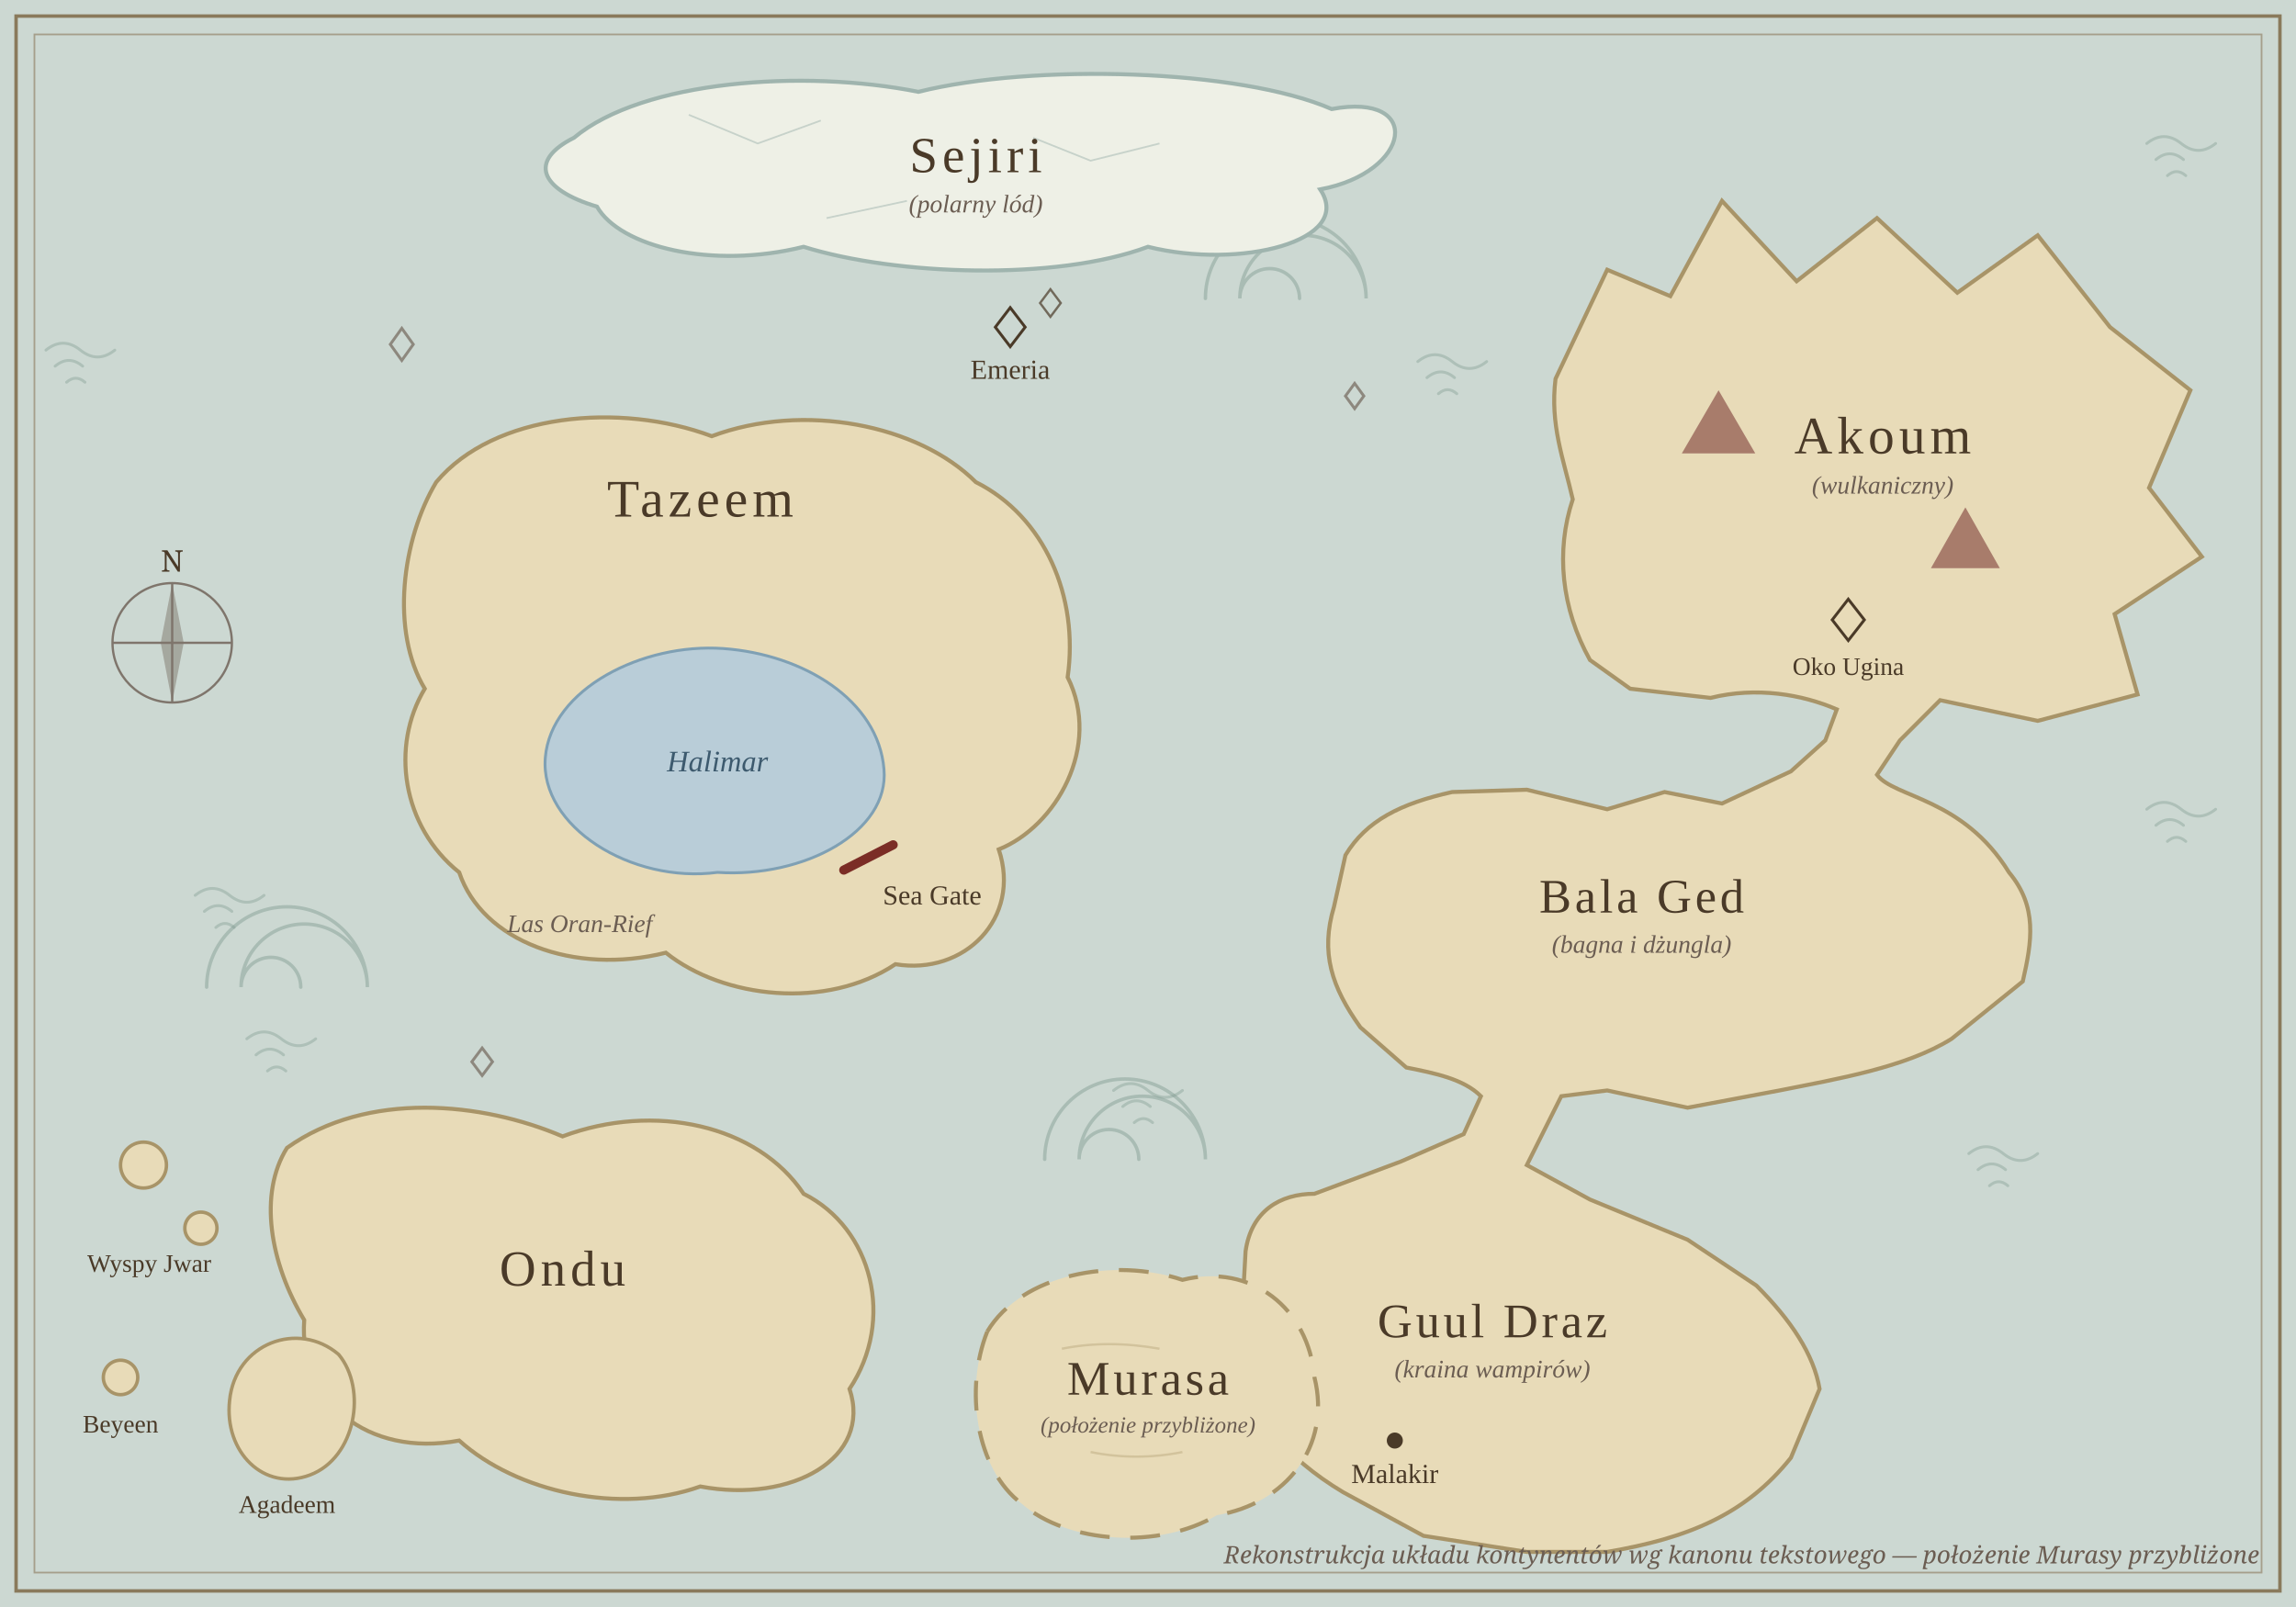
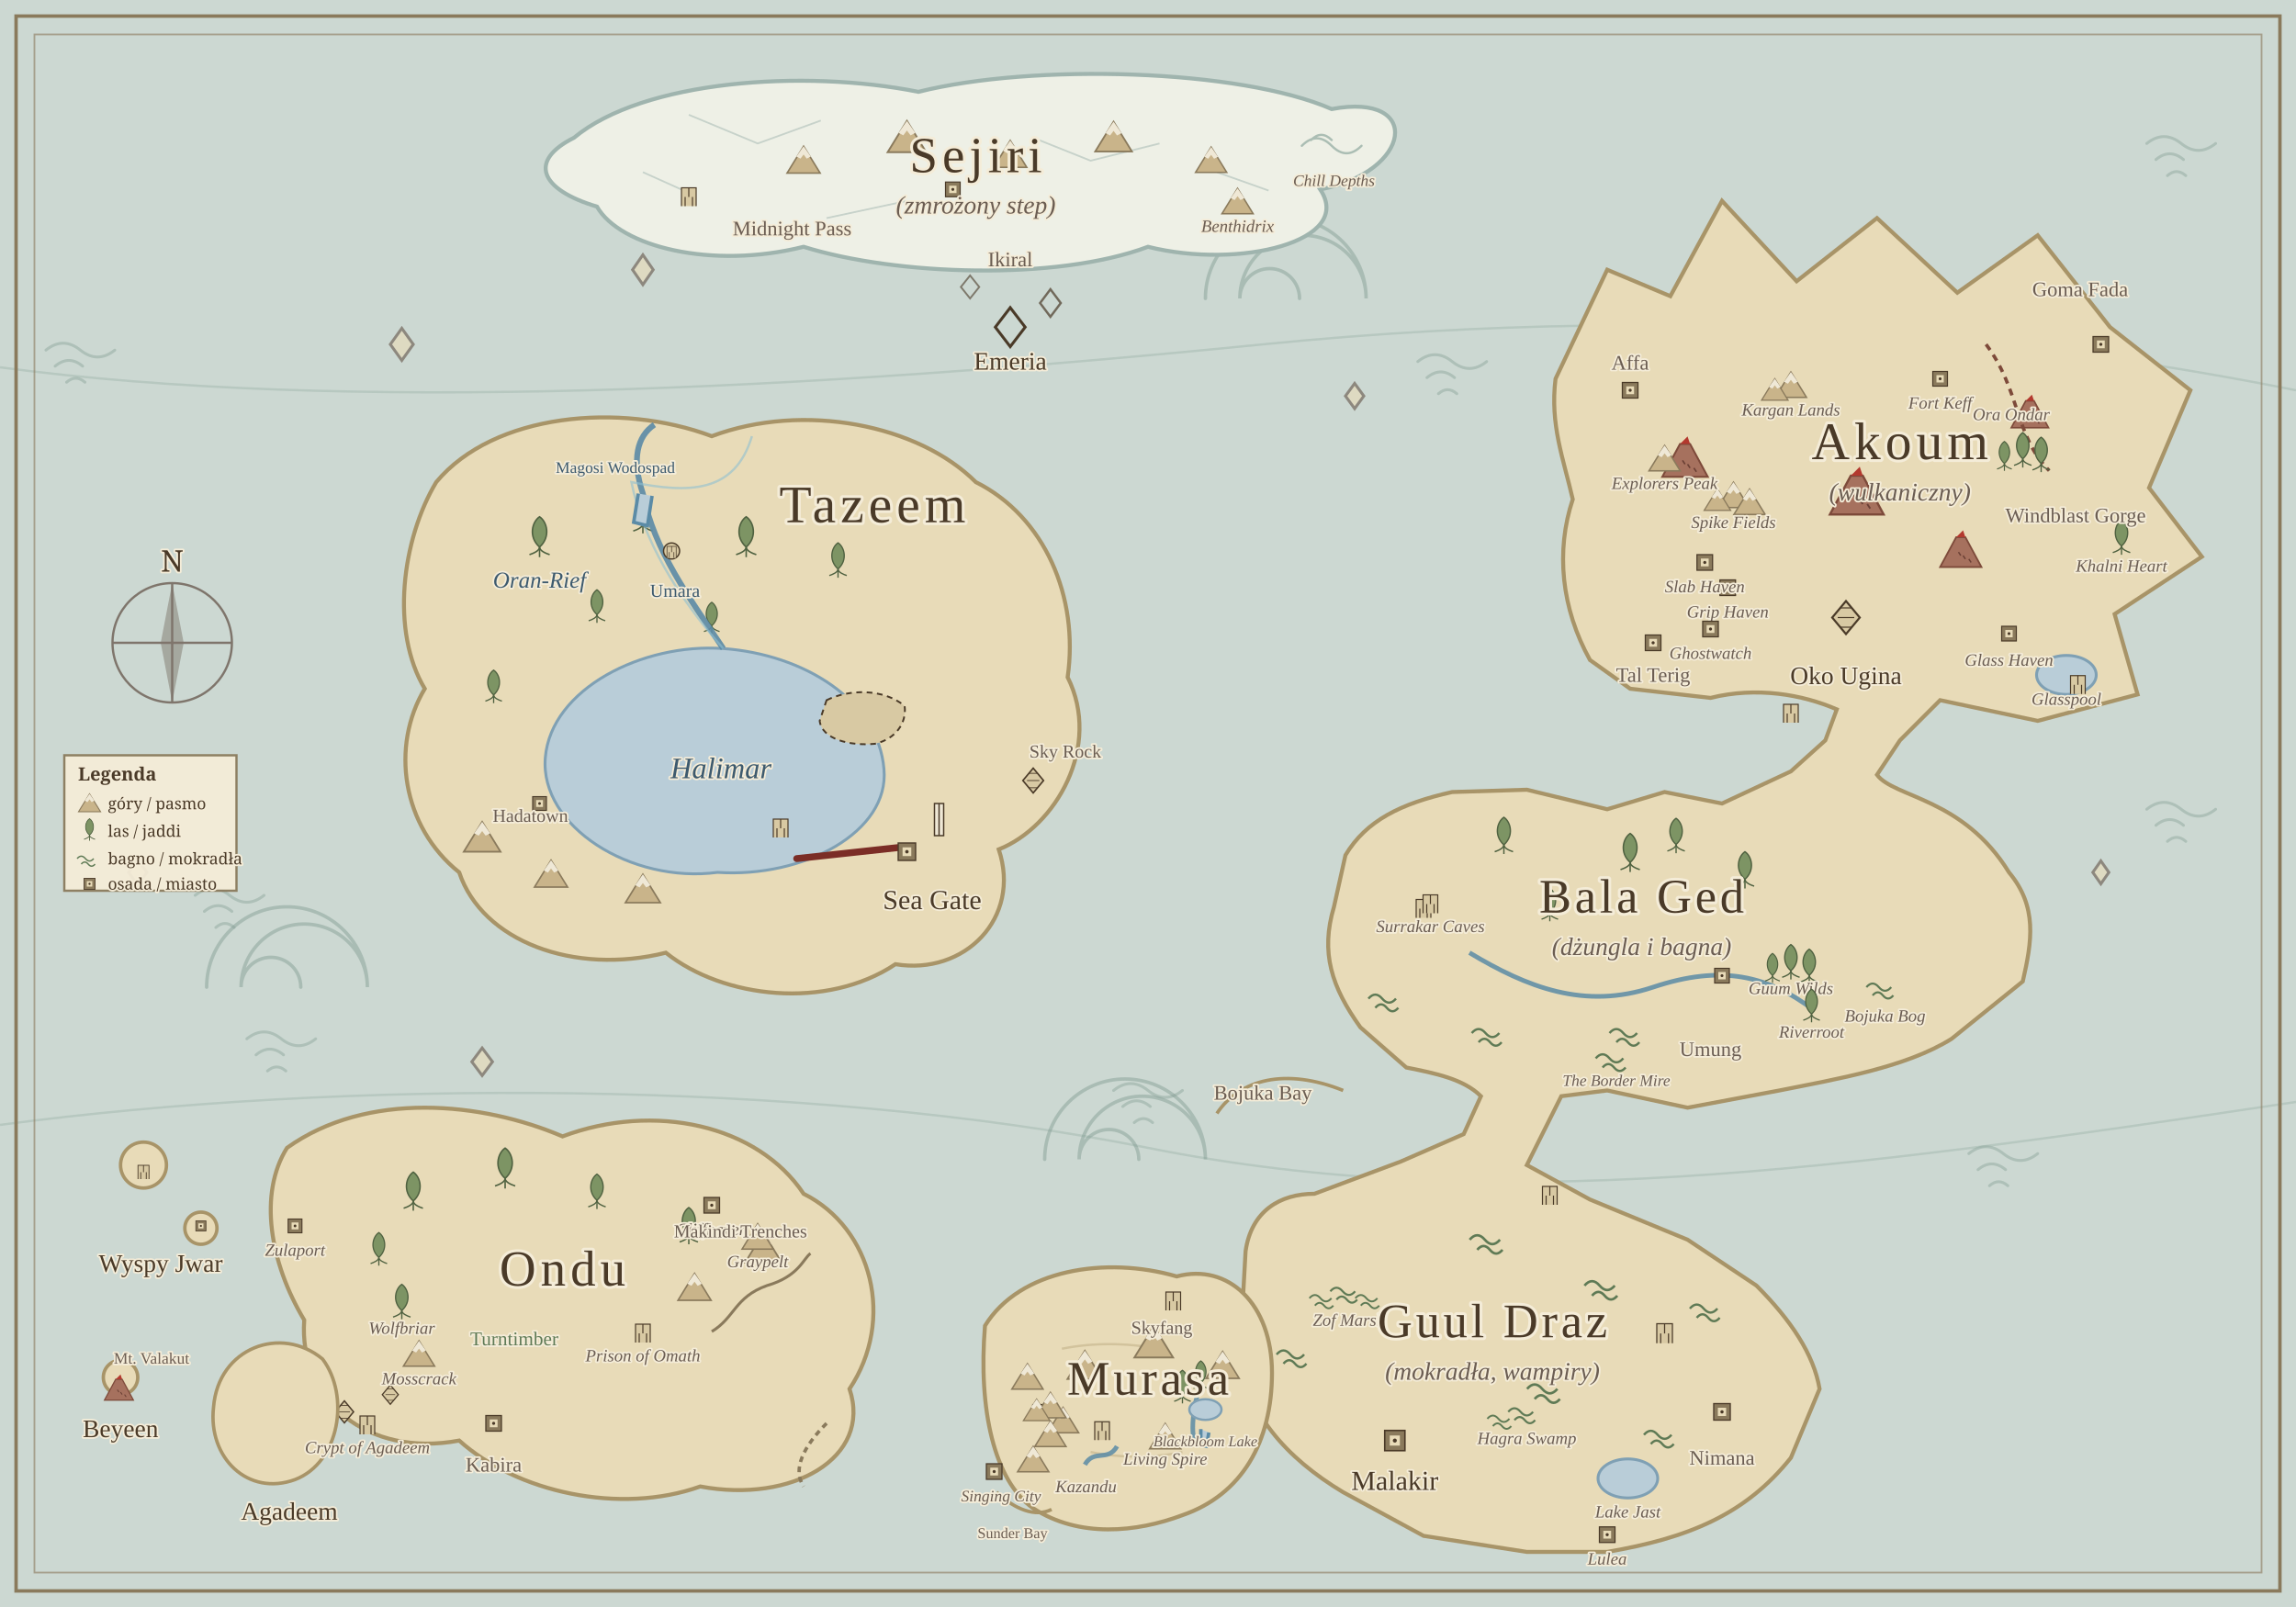
<svg xmlns="http://www.w3.org/2000/svg" viewBox="0 0 2000 1400" width="2000" height="1400">
+   <defs>
+     <style>
+       /* Halo pod tekstem etykiet — napisy czytelne nad losowymi elementami
+          przyrody (góry/lasy/rzeki). paint-order:stroke rysuje obrys pod
+          wypełnieniem, więc etykieta „unosi się" nad mapą. */
+       text { paint-order: stroke; stroke: #f4ecd8; stroke-width: 3px; stroke-linejoin: round; }
+       text.tytul-kontynentu { stroke-width: 5px; }
+     </style>
+     <g id="gora">
+       <path d="M -16,12 L 0,-14 L 16,12 Z" fill="#c9b48a" stroke="#8a7a5c" stroke-width="1.5" />
+       <path d="M -7,-4 L 0,-14 L 7,-4 L 3,-2 L 0,-6 L -3,-2 Z" fill="#efe8d6" />
+     </g>
+     <g id="wulkan">
+       <path d="M -20,14 L -6,-12 L 2,-12 L 16,14 Z" fill="#a6715e" stroke="#7d4a3a" stroke-width="1.5" />
+       <path d="M -6,-12 L 2,-12 L 0,-18 Z" fill="#b3392e" />
+       <path d="M -2,4 l -2,-3 M 2,7 l -2,-3 M 7,10 l -2,-3" stroke="#5c332a" stroke-width="1.2" opacity="0.8" />
+     </g>
+     <g id="drzewo">
+       <path d="M 0,14 L 0,6 M 0,6 C -9,-2 -6,-14 0,-18 C 6,-14 9,-2 0,6 Z" fill="#7d9464" stroke="#4f6140" stroke-width="1.2" />
+       <path d="M 0,6 C 0,9 -5,11 -8,12 M 0,6 C 0,9 5,11 8,12" stroke="#4f6140" stroke-width="1.2" fill="none" />
+     </g>
+     <g id="bagno">
+       <path d="M -18,0 q 6,-7 12,0 q 6,7 12,0" stroke="#5f7a55" stroke-width="2" fill="none" />
+       <path d="M -12,8 q 5,-6 10,0 q 5,6 10,0" stroke="#5f7a55" stroke-width="2" fill="none" />
+     </g>
+     <g id="miasto">
+       <rect x="-8" y="-8" width="16" height="16" fill="#8a7a5c" stroke="#4a3a28" stroke-width="1.2" />
+       <rect x="-4" y="-4" width="8" height="8" fill="#e8dbb8" />
+       <circle cx="0" cy="0" r="1.6" fill="#4a3a28" />
+     </g>
+     <g id="ruina">
+       <path d="M -8,12 L -8,-8 L 8,-8 L 8,12" fill="#d8c9a3" stroke="#4a3a28" stroke-width="1.2" />
+       <path d="M -4,12 L -4,2 M 0,-8 L 0,2 M 4,12 L 4,2" stroke="#4a3a28" stroke-width="1.2" />
+     </g>
+     <g id="hedron">
+       <path d="M 0,-12 L 10,0 L 0,12 L -10,0 Z" fill="#d8c9a3" stroke="#4a3a28" stroke-width="1.5" />
+       <path d="M -4,-7 L 4,-7 M -6,0 L 6,0 M -4,7 L 4,7" stroke="#4a3a28" stroke-width="0.8" />
+     </g>
+   </defs>
  <rect x="0" y="0" width="2000" height="1400" fill="#ccd8d2" />
+   <g stroke="#8fa89e" stroke-width="2" fill="none" opacity="0.35">
+     <path d="M 0,980 C 300,940 700,940 1000,1000 C 1300,1060 1600,1020 2000,960" />
+     <path d="M 0,320 C 300,360 700,340 1100,300 C 1500,260 1800,300 2000,340" />
+   </g>
  <g stroke="#8fa89e" stroke-width="2.5" fill="none" opacity="0.5" stroke-linecap="round">
    <path transform="translate(200,780)" d="M -30,0 q 15,-12 30,0 q 15,12 30,0 M -22,14 q 12,-10 24,0 M -12,28 q 8,-7 16,0" />
    <path transform="translate(245,905)" d="M -30,0 q 15,-12 30,0 q 15,12 30,0 M -22,14 q 12,-10 24,0 M -12,28 q 8,-7 16,0" />
    <path transform="translate(1050,185)" d="M -30,0 q 15,-12 30,0 q 15,12 30,0 M -22,14 q 12,-10 24,0 M -12,28 q 8,-7 16,0" />
    <path transform="translate(1265,315)" d="M -30,0 q 15,-12 30,0 q 15,12 30,0 M -22,14 q 12,-10 24,0 M -12,28 q 8,-7 16,0" />
    <path transform="translate(1000,950)" d="M -30,0 q 15,-12 30,0 q 15,12 30,0 M -22,14 q 12,-10 24,0 M -12,28 q 8,-7 16,0" />
    <path transform="translate(1745,1005)" d="M -30,0 q 15,-12 30,0 q 15,12 30,0 M -22,14 q 12,-10 24,0 M -12,28 q 8,-7 16,0" />
    <path transform="translate(1900,705)" d="M -30,0 q 15,-12 30,0 q 15,12 30,0 M -22,14 q 12,-10 24,0 M -12,28 q 8,-7 16,0" />
    <path transform="translate(70,305)" d="M -30,0 q 15,-12 30,0 q 15,12 30,0 M -22,14 q 12,-10 24,0 M -12,28 q 8,-7 16,0" />
    <path transform="translate(1900,125)" d="M -30,0 q 15,-12 30,0 q 15,12 30,0 M -22,14 q 12,-10 24,0 M -12,28 q 8,-7 16,0" />
  </g>
  <g stroke="#7f9a90" stroke-width="3" fill="none" opacity="0.45" stroke-linecap="round">
    <path transform="translate(250,860)" d="M -70,0 A 70 70 0 1 1 70,0 A 55 55 0 1 0 -40,0 A 26 26 0 1 1 12,0" />
    <path transform="translate(1120,260)" d="M -70,0 A 70 70 0 1 1 70,0 A 55 55 0 1 0 -40,0 A 26 26 0 1 1 12,0" />
    <path transform="translate(980,1010)" d="M -70,0 A 70 70 0 1 1 70,0 A 55 55 0 1 0 -40,0 A 26 26 0 1 1 12,0" />
-   </g>
-   <g stroke="#6b5d52" stroke-width="2.5" fill="none" opacity="0.65">
+     <path transform="translate(430,1050)" d="M -60,0 A 60 60 0 1 1 60,0 A 46 46 0 1 0 -34,0 A 22 22 0 1 1 10,0" />
+   </g>
+   <g stroke="#6b5d52" stroke-width="2.5" fill="#e8dbb8" opacity="0.65">
    <path transform="translate(350,300)" d="M 0,-14 L 10,0 L 0,14 L -10,0 Z" />
    <path transform="translate(1180,345)" d="M 0,-11 L 8,0 L 0,11 L -8,0 Z" />
    <path transform="translate(420,925)" d="M 0,-12 L 9,0 L 0,12 L -9,0 Z" />
+     <path transform="translate(560,235)" d="M 0,-13 L 9,0 L 0,13 L -9,0 Z" />
+     <path transform="translate(1830,760)" d="M 0,-10 L 7,0 L 0,10 L -7,0 Z" />
+     <path transform="translate(120,760)" d="M 0,-11 L 8,0 L 0,11 L -8,0 Z" />
  </g>
  <path d="M 500,120 C 560,70 700,60 800,80 C 900,55 1080,60 1160,95 C 1240,80 1230,150 1150,165 C 1180,210 1080,235 1000,215 C 920,245 780,240 700,215 C 620,235 540,215 520,180 C 470,165 460,140 500,120 Z" fill="#eef0e6" stroke="#9fb4ae" stroke-width="3.5" />
  <g stroke="#9fb4ae" stroke-width="1.5" opacity="0.5" fill="none">
    <path d="M 600,100 l 60 25 l 55 -20" />
    <path d="M 900,120 l 50 20 l 60 -15" />
    <path d="M 720,190 l 70 -15" />
-   </g>
+     <path d="M 560,150 l 40 18" />
+     <path d="M 1060,150 l 45 16" />
+   </g>
+   <use href="#gora" transform="translate(700,140) scale(0.9)" />
+   <use href="#gora" transform="translate(790,120) scale(1.05)" />
+   <use href="#gora" transform="translate(880,135) scale(0.9)" />
+   <use href="#gora" transform="translate(970,120) scale(1.0)" />
+   <use href="#gora" transform="translate(1055,140) scale(0.85)" />
+   <use href="#ruina" transform="translate(600,170) scale(0.8)" />
+   <use href="#miasto" transform="translate(830,165) scale(0.8)" />
  <path d="M 1355,330     L 1400,235 L 1455,258 L 1500,175 L 1565,245 L 1635,190 L 1705,255 L 1775,205 L 1838,285 L 1908,340     L 1872,425 L 1918,485 L 1842,535 L 1862,605 L 1775,628     L 1690,610 L 1655,645 L 1635,675     C 1650,695 1710,695 1750,760     C 1775,790 1770,820 1762,855     L 1700,905     C 1660,930 1600,940 1550,950     L 1470,965 L 1400,950 L 1360,955     L 1345,985 L 1330,1015     L 1385,1045 L 1470,1080 L 1530,1120     C 1560,1150 1580,1180 1585,1210     L 1560,1270     C 1520,1320 1470,1340 1400,1352     L 1330,1352 L 1240,1338 L 1170,1300     C 1120,1270 1085,1230 1080,1180     L 1085,1090     C 1090,1055 1115,1040 1145,1040     L 1220,1012 L 1275,988 L 1290,955     C 1275,940 1250,935 1225,930     L 1185,895     C 1160,860 1150,830 1162,790     L 1172,745     C 1190,715 1220,700 1265,690     L 1330,688 L 1400,705 L 1450,690 L 1500,700 L 1560,672     L 1590,645 L 1600,618     C 1570,605 1530,598 1490,608     L 1420,600 L 1385,575     C 1360,530 1355,480 1370,435     C 1362,400 1350,370 1355,330 Z" fill="#e8dbb8" stroke="#a89468" stroke-width="3.5" />
-   <g fill="#9c6b5e" opacity="0.85">
-     <path d="M 1465,395 L 1497,340 L 1529,395 Z" />
-     <path d="M 1682,495 L 1712,442 L 1742,495 Z" />
-   </g>
-   <path d="M 1610,522 L 1624,540 L 1610,558 L 1596,540 Z" fill="#e8dbb8" stroke="#4a3a28" stroke-width="2.5" />
+   <use href="#wulkan" transform="translate(1470,400) scale(1.1)" />
+   <use href="#wulkan" transform="translate(1620,430) scale(1.3)" />
+   <use href="#wulkan" transform="translate(1710,480) scale(1.0)" />
+   <use href="#wulkan" transform="translate(1770,360) scale(0.9)" />
+   <use href="#hedron" transform="translate(1608,538) scale(1.2)" />
+   <path d="M 1730,300 C 1760,340 1755,380 1785,410" stroke="#7d4a3a" stroke-width="3" fill="none" stroke-dasharray="6 5" />
+   <use href="#miasto" transform="translate(1420,340) scale(0.85)" />
+   <use href="#miasto" transform="translate(1830,300) scale(0.85)" />
+   <use href="#miasto" transform="translate(1440,560) scale(0.85)" />
+   <use href="#ruina" transform="translate(1560,620) scale(0.8)" />
+   <path d="M 1280,830 C 1330,860 1380,880 1440,860 C 1500,840 1540,850 1580,880" stroke="#5b8ba6" stroke-width="4" fill="none" opacity="0.85" />
+   <path d="M 1170,950 C 1120,930 1080,940 1060,970" stroke="#a89468" stroke-width="3" fill="none" />
+   <use href="#drzewo" transform="translate(1310,730) scale(1.0)" />
+   <use href="#drzewo" transform="translate(1420,745) scale(1.05)" />
+   <use href="#drzewo" transform="translate(1460,730) scale(0.95)" />
+   <use href="#drzewo" transform="translate(1520,760) scale(1.0)" />
+   <use href="#drzewo" transform="translate(1350,790) scale(0.9)" />
+   <use href="#bagno" transform="translate(1210,870) scale(1.0)" />
+   <use href="#bagno" transform="translate(1300,900) scale(1.0)" />
+   <use href="#bagno" transform="translate(1420,900) scale(1.0)" />
+   <use href="#ruina" transform="translate(1240,790) scale(0.8)" />
+   <use href="#miasto" transform="translate(1500,850) scale(0.8)" />
+   <use href="#bagno" transform="translate(1300,1080) scale(1.1)" />
+   <use href="#bagno" transform="translate(1400,1120) scale(1.1)" />
+   <use href="#bagno" transform="translate(1490,1140) scale(1.0)" />
+   <use href="#bagno" transform="translate(1350,1210) scale(1.1)" />
+   <use href="#bagno" transform="translate(1450,1250) scale(1.0)" />
+   <use href="#bagno" transform="translate(1130,1180) scale(1.0)" />
+   <use href="#miasto" transform="translate(1215,1255) scale(1.1)" />
+   <use href="#miasto" transform="translate(1500,1230) scale(0.9)" />
+   <use href="#ruina" transform="translate(1450,1160) scale(0.85)" />
+   <use href="#ruina" transform="translate(1350,1040) scale(0.8)" />
  <path d="M 380,420 C 430,360 540,350 620,380 C 700,350 800,370 850,420 C 910,450 940,520 930,590 C 960,650 920,720 870,740 C 890,800 840,850 780,840 C 720,880 630,870 580,830 C 500,850 420,820 400,760 C 350,720 340,650 370,600 C 340,550 350,470 380,420 Z" fill="#e8dbb8" stroke="#a89468" stroke-width="3.5" />
  <path d="M 475,660 C 480,600 560,560 630,565 C 700,570 765,610 770,670 C 775,725 700,765 625,760 C 550,770 470,720 475,660 Z" fill="#b9cdd8" stroke="#7fa0b4" stroke-width="2.5" />
-   <path d="M 735,758 L 778,736" stroke="#7b2d26" stroke-width="8" stroke-linecap="round" />
+   <use href="#drzewo" transform="translate(470,470) scale(1.1)" />
+   <use href="#drzewo" transform="translate(560,450) scale(1.05)" />
+   <use href="#drzewo" transform="translate(650,470) scale(1.1)" />
+   <use href="#drzewo" transform="translate(730,490) scale(0.95)" />
+   <use href="#drzewo" transform="translate(520,530) scale(0.9)" />
+   <use href="#drzewo" transform="translate(620,540) scale(0.85)" />
+   <use href="#drzewo" transform="translate(430,600) scale(0.9)" />
+   <path d="M 630,565 C 600,520 570,480 560,430 C 550,400 555,380 570,370" stroke="#5b8ba6" stroke-width="5" fill="none" opacity="0.9" />
+   <path d="M 630,565 C 590,520 560,470 550,420 C 600,430 640,430 655,380" stroke="#8fbfd0" stroke-width="2" fill="none" opacity="0.6" />
+   <path d="M 556,430 L 552,455 l 12,3 l 4,-26" stroke="#5b8ba6" stroke-width="3" fill="#b9cdd8" />
+   <circle cx="585" cy="480" r="7" fill="#d8c9a3" stroke="#4a3a28" stroke-width="1.2" />
+   <use href="#ruina" transform="translate(585,480) scale(0.5)" />
+   <path d="M 694,748 L 786,738" stroke="#7b2d26" stroke-width="6" stroke-linecap="round" />
+   <use href="#miasto" transform="translate(790,742) scale(0.95)" />
+   <path d="M 818,700 L 818,728 L 814,728 L 814,700 L 822,700 L 822,728 L 818,728 Z" fill="#efe8d6" stroke="#4a3a28" stroke-width="1.2" />
+   <use href="#hedron" transform="translate(900,680) scale(0.9)" />
+   <path d="M 720,610 C 740,600 770,600 788,615 C 790,630 780,644 762,648 C 740,650 716,644 714,628 Z" fill="#d8c9a3" stroke="#4a3a28" stroke-width="1.6" stroke-dasharray="5 4" />
+   <use href="#gora" transform="translate(420,730) scale(1.0)" />
+   <use href="#gora" transform="translate(480,762) scale(0.9)" />
+   <use href="#gora" transform="translate(560,775) scale(0.95)" />
+   <use href="#miasto" transform="translate(470,700) scale(0.75)" />
+   <use href="#ruina" transform="translate(680,720) scale(0.8)" />
  <path d="M 880,268 L 893,285 L 880,302 L 867,285 Z" fill="none" stroke="#4a3a28" stroke-width="2.5" />
  <path d="M 915,252 L 924,264 L 915,276 L 906,264 Z" fill="none" stroke="#4a3a28" stroke-width="2" opacity="0.7" />
+   <path d="M 845,240 L 853,250 L 845,260 L 837,250 Z" fill="none" stroke="#4a3a28" stroke-width="1.6" opacity="0.6" />
  <path d="M 250,1000 C 320,950 420,960 490,990 C 570,960 660,980 700,1040 C 760,1070 780,1150 740,1210 C 760,1270 690,1310 610,1295 C 540,1320 450,1300 400,1255 C 320,1270 260,1220 265,1150 C 235,1100 225,1040 250,1000 Z" fill="#e8dbb8" stroke="#a89468" stroke-width="3.5" />
+   <use href="#drzewo" transform="translate(360,1040) scale(1.05)" />
+   <use href="#drzewo" transform="translate(440,1020) scale(1.1)" />
+   <use href="#drzewo" transform="translate(520,1040) scale(0.95)" />
+   <use href="#drzewo" transform="translate(600,1070) scale(1.0)" />
+   <use href="#drzewo" transform="translate(330,1090) scale(0.9)" />
+   <path d="M 620,1160 C 640,1148 640,1130 668,1120 C 696,1112 700,1096 706,1092" stroke="#8a7a5c" stroke-width="2.5" fill="none" />
+   <use href="#gora" transform="translate(665,1088) scale(1.0)" />
+   <use href="#gora" transform="translate(605,1122) scale(0.9)" />
+   <use href="#hedron" transform="translate(300,1230) scale(0.8)" />
+   <use href="#hedron" transform="translate(340,1215) scale(0.7)" />
+   <use href="#miasto" transform="translate(430,1240) scale(0.85)" />
  <g fill="#e8dbb8" stroke="#a89468" stroke-width="3">
    <circle cx="125" cy="1015" r="20" />
    <circle cx="175" cy="1070" r="14" />
-     <path d="M 200,1220 C 205,1170 260,1150 295,1180 C 320,1210 310,1270 270,1285 C 230,1300 195,1265 200,1220 Z" />
+     <path d="M 186,1226 C 190,1174 245,1154 281,1184 C 305,1216 296,1274 257,1289 C 216,1304 181,1270 186,1226 Z" />
    <circle cx="105" cy="1200" r="15" />
  </g>
-   <circle cx="1215" cy="1255" r="7" fill="#4a3a28" />
-   <path d="M 860,1160 C 890,1110 970,1095 1030,1115 C 1090,1100 1140,1140 1145,1200 C 1160,1260 1120,1310 1060,1320 C 1010,1350 930,1345 890,1310 C 850,1280 840,1210 860,1160 Z" fill="#e8dbb8" stroke="#a89468" stroke-width="3.5" stroke-dasharray="26 18" />
+   <use href="#wulkan" transform="translate(105,1210) scale(0.7)" />
+   <use href="#ruina" transform="translate(125,1020) scale(0.6)" />
+   <use href="#miasto" transform="translate(175,1068) scale(0.55)" />
+   <path d="M 720,1240 C 700,1260 690,1280 700,1295" stroke="#8a7a5c" stroke-width="3" fill="none" stroke-dasharray="5 4" />
+   <path d="M 858,1155     C 888,1106 963,1094 1025,1112     C 1070,1100 1108,1136 1108,1196     C 1108,1256 1082,1302 1030,1320     C 990,1335 940,1340 900,1314     C 866,1290 852,1228 858,1155 Z" fill="#e8dbb8" stroke="#a89468" stroke-width="3.5" />
  <path d="M 925,1175 q 40 -8 85 0 M 950,1265 q 40 8 80 0" stroke="#a89468" stroke-width="2" fill="none" opacity="0.35" />
+   <use href="#gora" transform="translate(945,1190) scale(0.95)" />
+   <use href="#gora" transform="translate(1005,1170) scale(1.05)" />
+   <use href="#gora" transform="translate(1065,1190) scale(0.9)" />
+   <use href="#gora" transform="translate(895,1200) scale(0.85)" />
+   <use href="#drzewo" transform="translate(1030,1210) scale(0.9)" />
+   <use href="#drzewo" transform="translate(1046,1200) scale(0.8)" />
+   <path d="M 1046,1205 C 1036,1235 1038,1260 1044,1258" stroke="#5b8ba6" stroke-width="4" fill="none" opacity="0.85" />
+   <path d="M 868,1300 C 884,1315 902,1322 916,1315" stroke="#a89468" stroke-width="3" fill="none" />
+   <use href="#ruina" transform="translate(1022,1132) scale(0.8)" />
+   <use href="#miasto" transform="translate(906,1230) scale(0.8)" />
  <g font-family="Georgia, 'Times New Roman', serif" fill="#4a3a28" text-anchor="middle">
-     <text x="850" y="150" font-size="44" letter-spacing="4">Sejiri</text>
-     <text x="850" y="185" font-size="22" font-style="italic" fill="#6b5d52">(polarny lód)</text>
-     <text x="1640" y="395" font-size="46" letter-spacing="4">Akoum</text>
-     <text x="1640" y="430" font-size="22" font-style="italic" fill="#6b5d52">(wulkaniczny)</text>
-     <text x="1610" y="588" font-size="22" fill="#4a3a28">Oko Ugina</text>
-     <text x="1430" y="795" font-size="42" letter-spacing="3">Bala Ged</text>
-     <text x="1430" y="830" font-size="22" font-style="italic" fill="#6b5d52">(bagna i dżungla)</text>
-     <text x="1300" y="1165" font-size="42" letter-spacing="3">Guul Draz</text>
-     <text x="1300" y="1200" font-size="22" font-style="italic" fill="#6b5d52">(kraina wampirów)</text>
-     <text x="1215" y="1292" font-size="24">Malakir</text>
-     <text x="610" y="450" font-size="46" letter-spacing="4">Tazeem</text>
-     <text x="625" y="672" font-size="26" font-style="italic" fill="#3d5a6e">Halimar</text>
-     <text x="812" y="788" font-size="24">Sea Gate</text>
-     <text x="880" y="330" font-size="24">Emeria</text>
-     <text x="505" y="812" font-size="22" font-style="italic" fill="#6b5d52">Las Oran-Rief</text>
-     <text x="490" y="1120" font-size="44" letter-spacing="4">Ondu</text>
-     <text x="130" y="1108" font-size="22">Wyspy Jwar</text>
-     <text x="250" y="1318" font-size="22">Agadeem</text>
-     <text x="105" y="1248" font-size="22">Beyeen</text>
-     <text x="1000" y="1215" font-size="42" letter-spacing="3">Murasa</text>
-     <text x="1000" y="1248" font-size="20" font-style="italic" fill="#6b5d52">(położenie przybliżone)</text>
+     <use href="#gora" transform="translate(1510,432) scale(0.85)" />
+     <use href="#gora" transform="translate(1496,436) scale(0.72)" />
+     <use href="#gora" transform="translate(1524,438) scale(0.85)" />
+     <text x="1510" y="460" font-size="15" font-style="italic" fill="#6b5d52">Spike Fields</text>
+     <use href="#miasto" transform="translate(1505,512) scale(0.85)" />
+     <text x="1505" y="538" font-size="15" font-style="italic" fill="#6b5d52">Grip Haven</text>
+     <use href="#miasto" transform="translate(1485,490) scale(0.85)" />
+     <text x="1485" y="516" font-size="15" font-style="italic" fill="#6b5d52">Slab Haven</text>
+     <use href="#miasto" transform="translate(1490,548) scale(0.85)" />
+     <text x="1490" y="574" font-size="15" font-style="italic" fill="#6b5d52">Ghostwatch</text>
+     <use href="#gora" transform="translate(1560,336) scale(0.85)" />
+     <use href="#gora" transform="translate(1546,340) scale(0.72)" />
+     <text x="1560" y="362" font-size="15" font-style="italic" fill="#6b5d52">Kargan Lands</text>
+     <use href="#drzewo" transform="translate(1762,394) scale(0.95)" />
+     <use href="#drzewo" transform="translate(1746,399) scale(0.80)" />
+     <use href="#drzewo" transform="translate(1778,398) scale(0.95)" />
+     <text x="1752" y="366" font-size="15" font-style="italic" fill="#6b5d52">Ora Ondar</text>
+     <use href="#drzewo" transform="translate(1848,470) scale(0.95)" />
+     <text x="1848" y="498" font-size="15" font-style="italic" fill="#6b5d52">Khalni Heart</text>
+     <ellipse cx="1800" cy="588" rx="26" ry="17" fill="#b9cdd8" stroke="#7fa0b4" stroke-width="2.5" />
+     <text x="1800" y="614" font-size="15" font-style="italic" fill="#6b5d52">Glasspool</text>
+     <use href="#ruina" transform="translate(1810,595) scale(0.8)" />
+     <use href="#drzewo" transform="translate(1560,840) scale(0.95)" />
+     <use href="#drzewo" transform="translate(1544,845) scale(0.80)" />
+     <use href="#drzewo" transform="translate(1576,844) scale(0.95)" />
+     <text x="1560" y="866" font-size="15" font-style="italic" fill="#6b5d52">Guum Wilds</text>
+     <use href="#bagno" transform="translate(1642,860) scale(0.90)" />
+     <text x="1642" y="890" font-size="15" font-style="italic" fill="#6b5d52">Bojuka Bog</text>
+     <use href="#bagno" transform="translate(1175,1125) scale(0.90)" />
+     <use href="#bagno" transform="translate(1155,1131) scale(0.80)" />
+     <use href="#bagno" transform="translate(1195,1131) scale(0.80)" />
+     <text x="1175" y="1155" font-size="15" font-style="italic" fill="#6b5d52">Zof Marsh</text>
+     <use href="#bagno" transform="translate(1330,1230) scale(0.90)" />
+     <use href="#bagno" transform="translate(1310,1236) scale(0.80)" />
+     <text x="1330" y="1258" font-size="15" font-style="italic" fill="#6b5d52">Hagra Swamp</text>
+     <ellipse cx="1418" cy="1288" rx="26" ry="17" fill="#b9cdd8" stroke="#7fa0b4" stroke-width="2.5" />
+     <text x="1418" y="1322" font-size="15" font-style="italic" fill="#6b5d52">Lake Jast</text>
+     <use href="#miasto" transform="translate(1400,1337) scale(0.85)" />
+     <text x="1400" y="1363" font-size="15" font-style="italic" fill="#6b5d52">Lulea</text>
+     <use href="#gora" transform="translate(926,1238) scale(0.85)" />
+     <text x="946" y="1300" font-size="15" font-style="italic" fill="#6b5d52">Kazandu</text>
+     <use href="#gora" transform="translate(915,1225) scale(0.85)" />
+     <use href="#gora" transform="translate(903,1229) scale(0.72)" />
+     <path d="M 945,1276 C 953,1262 965,1274 973,1260" stroke="#5b8ba6" stroke-width="4" fill="none" opacity="0.85" />
+     <use href="#miasto" transform="translate(866,1282) scale(0.85)" />
+     <text x="872" y="1308" font-size="14" font-style="italic" fill="#6b5d52">Singing City</text>
+     <use href="#gora" transform="translate(900,1272) scale(0.85)" />
+     <use href="#gora" transform="translate(915,1250) scale(0.85)" />
+     <path d="M 1046,1245 L 1046,1259 l 5,1 l 2,-12" stroke="#5b8ba6" stroke-width="3" fill="#b9cdd8" />
+     <use href="#gora" transform="translate(1015,1252) scale(0.85)" />
+     <text x="1015" y="1276" font-size="15" font-style="italic" fill="#6b5d52">Living Spire</text>
+     <use href="#ruina" transform="translate(960,1245) scale(0.8)" />
+     <use href="#gora" transform="translate(1078,176) scale(0.85)" />
+     <text x="1078" y="202" font-size="15" font-style="italic" fill="#6b5d52">Benthidrix</text>
+     <use href="#ruina" transform="translate(560,1160) scale(0.8)" />
+     <text x="560" y="1186" font-size="15" font-style="italic" fill="#6b5d52">Prison of Omath</text>
+     <use href="#miasto" transform="translate(620,1050) scale(0.85)" />
+     <text x="620" y="1076" font-size="15" font-style="italic" fill="#6b5d52">Cliffhaven</text>
+     <use href="#gora" transform="translate(660,1078) scale(0.85)" />
+     <text x="660" y="1104" font-size="15" font-style="italic" fill="#6b5d52">Graypelt</text>
+     <use href="#gora" transform="translate(365,1180) scale(0.85)" />
+     <text x="365" y="1206" font-size="15" font-style="italic" fill="#6b5d52">Mosscrack</text>
+     <use href="#ruina" transform="translate(320,1240) scale(0.8)" />
+     <text x="320" y="1266" font-size="15" font-style="italic" fill="#6b5d52">Crypt of Agadeem</text>
+     <use href="#miasto" transform="translate(257,1068) scale(0.75)" />
+     <text x="257" y="1094" font-size="15" font-style="italic" fill="#6b5d52">Zulaport</text>
+     <path transform="translate(1160,132)" d="M -26,-5 q 13,-13 26,0 q 13,13 26,0 M -18,-10 q 9,-9 18,0" stroke="#8fa89e" stroke-width="2" fill="none" opacity="0.7" stroke-linecap="round" />
+     <text x="1162" y="162" font-size="14" font-style="italic" fill="#6b5d52">Chill Depths</text>
+     <use href="#gora" transform="translate(1450,400) scale(0.85)" />
+     <text x="1450" y="426" font-size="15" font-style="italic" fill="#6b5d52">Explorers Peak</text>
+     <use href="#miasto" transform="translate(1690,330) scale(0.8)" />
+     <text x="1690" y="356" font-size="15" font-style="italic" fill="#6b5d52">Fort Keff</text>
+     <use href="#miasto" transform="translate(1750,552) scale(0.8)" />
+     <text x="1750" y="580" font-size="15" font-style="italic" fill="#6b5d52">Glass Haven</text>
+     <use href="#drzewo" transform="translate(1578,878) scale(0.90)" />
+     <text x="1578" y="904" font-size="15" font-style="italic" fill="#6b5d52">Riverroot</text>
+     <use href="#ruina" transform="translate(1246,786) scale(0.8)" />
+     <text x="1246" y="812" font-size="15" font-style="italic" fill="#6b5d52">Surrakar Caves</text>
+     <use href="#bagno" transform="translate(1408,922) scale(1.0)" />
+     <text x="1408" y="946" font-size="14" font-style="italic" fill="#6b5d52">The Border Mire</text>
+     <use href="#drzewo" transform="translate(350,1136) scale(0.95)" />
+     <text x="350" y="1162" font-size="15" font-style="italic" fill="#6b5d52">Wolfbriar</text>
+     <ellipse cx="1050" cy="1228" rx="14" ry="9" fill="#b9cdd8" stroke="#7fa0b4" stroke-width="2" />
+     <text x="1050" y="1260" font-size="13" font-style="italic" fill="#6b5d52">Blackbloom Lake</text>
+   </g>
+   <g font-family="Georgia, 'Times New Roman', serif" fill="#4a3a28" text-anchor="middle">
+     <text class="tytul-kontynentu" x="850" y="150" font-size="44" letter-spacing="4">Sejiri</text>
+     <text x="850" y="186" font-size="22" font-style="italic" fill="#6b5d52">(zmrożony step)</text>
+     <text x="690" y="205" font-size="18" fill="#6b5d52">Midnight Pass</text>
+     <text x="880" y="232" font-size="18" fill="#6b5d52">Ikiral</text>
+     <text class="tytul-kontynentu" x="1655" y="400" font-size="46" letter-spacing="4">Akoum</text>
+     <text x="1655" y="436" font-size="22" font-style="italic" fill="#6b5d52">(wulkaniczny)</text>
+     <text x="1608" y="596" font-size="22" fill="#4a3a28">Oko Ugina</text>
+     <text x="1808" y="455" font-size="18" fill="#6b5d52">Windblast Gorge</text>
+     <text x="1420" y="322" font-size="18" fill="#6b5d52">Affa</text>
+     <text x="1812" y="258" font-size="18" fill="#6b5d52">Goma Fada</text>
+     <text x="1440" y="594" font-size="18" fill="#6b5d52">Tal Terig</text>
+     <text class="tytul-kontynentu" x="1430" y="795" font-size="42" letter-spacing="3">Bala Ged</text>
+     <text x="1430" y="832" font-size="22" font-style="italic" fill="#6b5d52">(dżungla i bagna)</text>
+     <text x="1490" y="920" font-size="18" fill="#6b5d52">Umung</text>
+     <text x="1100" y="958" font-size="18" fill="#6b5d52">Bojuka Bay</text>
+     <text class="tytul-kontynentu" x="1300" y="1165" font-size="42" letter-spacing="3">Guul Draz</text>
+     <text x="1300" y="1202" font-size="22" font-style="italic" fill="#6b5d52">(mokradła, wampiry)</text>
+     <text x="1215" y="1298" font-size="24">Malakir</text>
+     <text x="1500" y="1276" font-size="18" fill="#6b5d52">Nimana</text>
+     <text class="tytul-kontynentu" x="760" y="455" font-size="46" letter-spacing="4">Tazeem</text>
+     <text x="470" y="512" font-size="20" font-style="italic" fill="#3d5a6e">Oran-Rief</text>
+     <text x="628" y="678" font-size="26" font-style="italic" fill="#3d5a6e">Halimar</text>
+     <text x="588" y="520" font-size="16" fill="#3d5a6e">Umara</text>
+     <text x="536" y="412" font-size="14" fill="#3d5a6e">Magosi Wodospad</text>
+     <text x="812" y="792" font-size="24">Sea Gate</text>
+     <text x="928" y="660" font-size="16" fill="#6b5d52">Sky Rock</text>
+     <text x="880" y="322" font-size="22">Emeria</text>
+     <text x="462" y="716" font-size="16" fill="#6b5d52">Hadatown</text>
+     <text class="tytul-kontynentu" x="490" y="1120" font-size="44" letter-spacing="4">Ondu</text>
+     <text x="645" y="1078" font-size="16" fill="#6b5d52">Makindi Trenches</text>
+     <text x="448" y="1172" font-size="17" fill="#5f7a55">Turntimber</text>
+     <text x="430" y="1282" font-size="18" fill="#6b5d52">Kabira</text>
+     <text x="140" y="1108" font-size="22">Wyspy Jwar</text>
+     <text x="252" y="1324" font-size="22">Agadeem</text>
+     <text x="105" y="1252" font-size="22">Beyeen</text>
+     <text x="132" y="1188" font-size="14" fill="#6b5d52">Mt. Valakut</text>
+     <text class="tytul-kontynentu" x="1000" y="1215" font-size="42" letter-spacing="3">Murasa</text>
+     <text x="1012" y="1162" font-size="16" fill="#6b5d52">Skyfang</text>
+     <text x="882" y="1340" font-size="13" fill="#6b5d52">Sunder Bay</text>
+   </g>
+   <g transform="translate(56,658)" font-family="Georgia, serif" fill="#4a3a28">
+     <rect x="0" y="0" width="150" height="118" fill="#f4ecd8" stroke="#8a7a5c" stroke-width="2" opacity="0.94" />
+     <text x="12" y="22" font-size="16" font-weight="bold" text-anchor="start">Legenda</text>
+     <use href="#gora" transform="translate(22,42) scale(0.6)" />
+     <text x="38" y="47" font-size="14" text-anchor="start">góry / pasmo</text>
+     <use href="#drzewo" transform="translate(22,66) scale(0.6)" />
+     <text x="38" y="71" font-size="14" text-anchor="start">las / jaddi</text>
+     <use href="#bagno" transform="translate(22,90) scale(0.6)" />
+     <text x="38" y="95" font-size="14" text-anchor="start">bagno / mokradła</text>
+     <use href="#miasto" transform="translate(22,112) scale(0.6)" />
+     <text x="38" y="117" font-size="14" text-anchor="start">osada / miasto</text>
  </g>
  <g stroke="#6b5d52" fill="none" opacity="0.8">
    <circle cx="150" cy="560" r="52" stroke-width="2" />
    <path d="M 150,508 L 150,612 M 98,560 L 202,560" stroke-width="2" />
    <path d="M 150,508 L 160,560 L 150,612 L 140,560 Z" fill="#6b5d52" stroke="none" opacity="0.5" />
  </g>
  <text x="150" y="498" font-family="Georgia, serif" font-size="26" fill="#4a3a28" text-anchor="middle">N</text>
  <rect x="14" y="14" width="1972" height="1372" fill="none" stroke="#8a7a5c" stroke-width="3" />
  <rect x="30" y="30" width="1940" height="1340" fill="none" stroke="#8a7a5c" stroke-width="1.5" opacity="0.6" />
-   <text x="1968" y="1362" font-family="Georgia, serif" font-size="21" font-style="italic" fill="#6b5d52" text-anchor="end">Rekonstrukcja układu kontynentów wg kanonu tekstowego — położenie Murasy przybliżone</text>
</svg>
